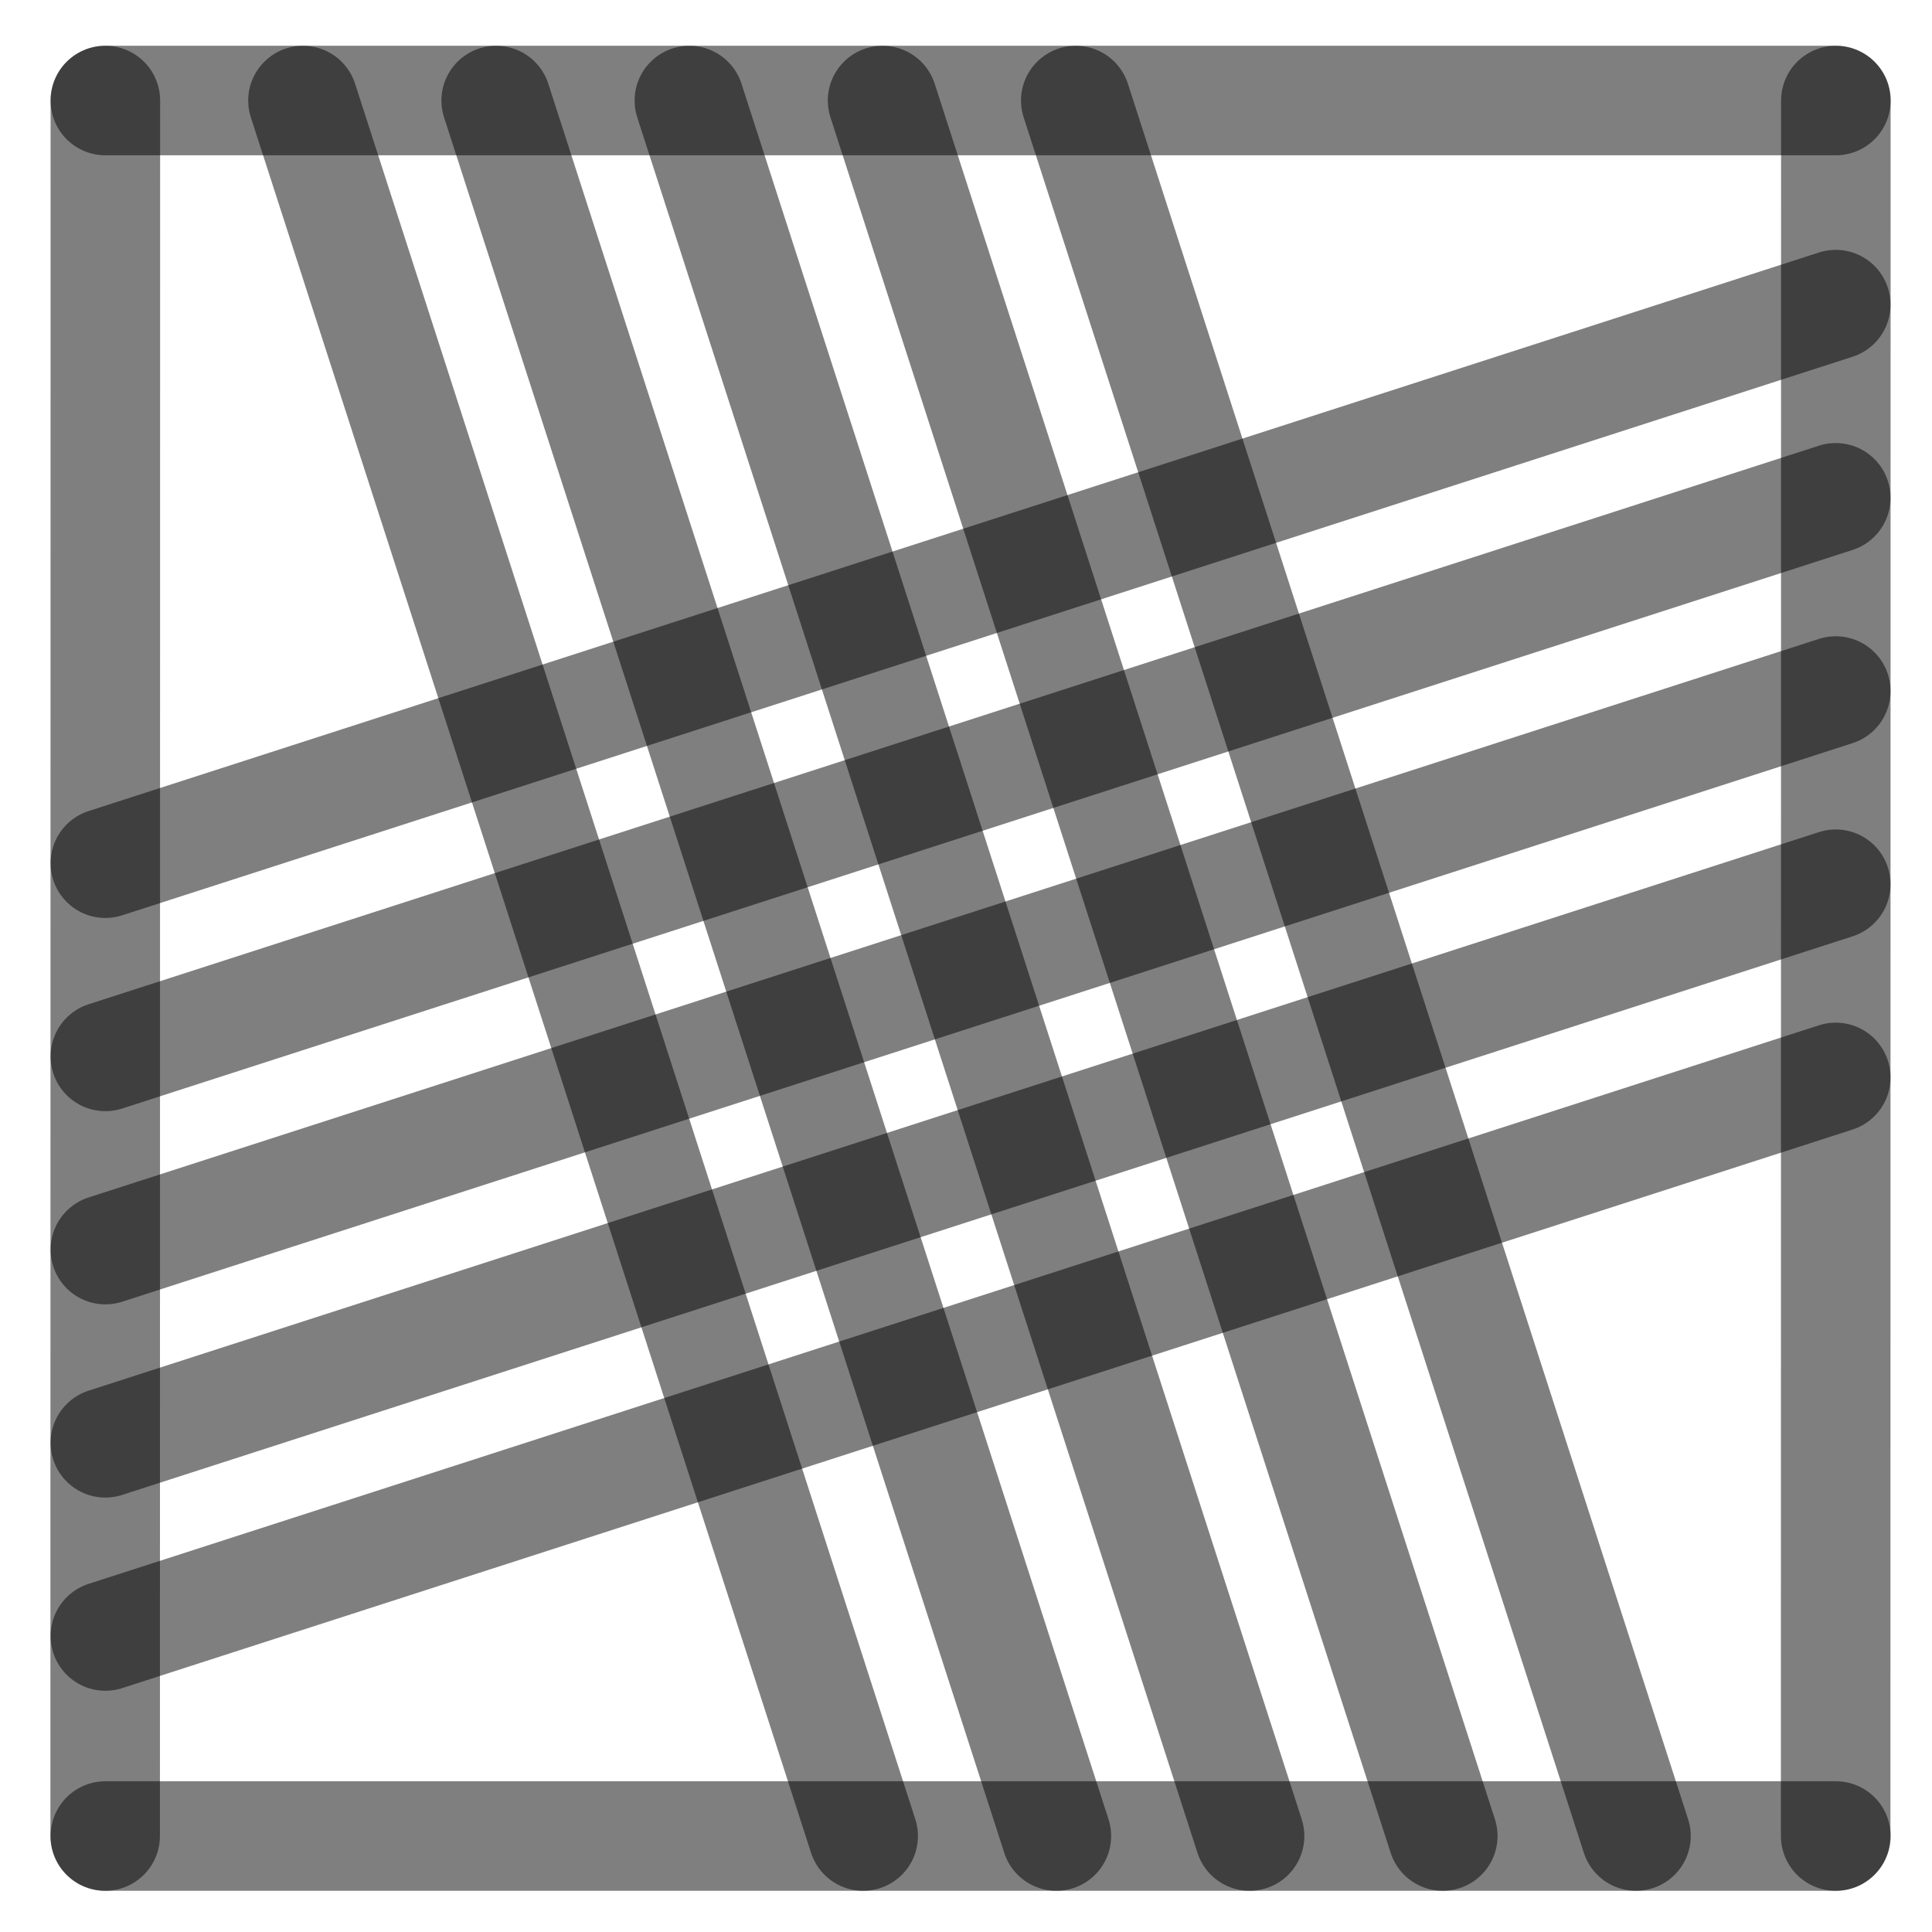
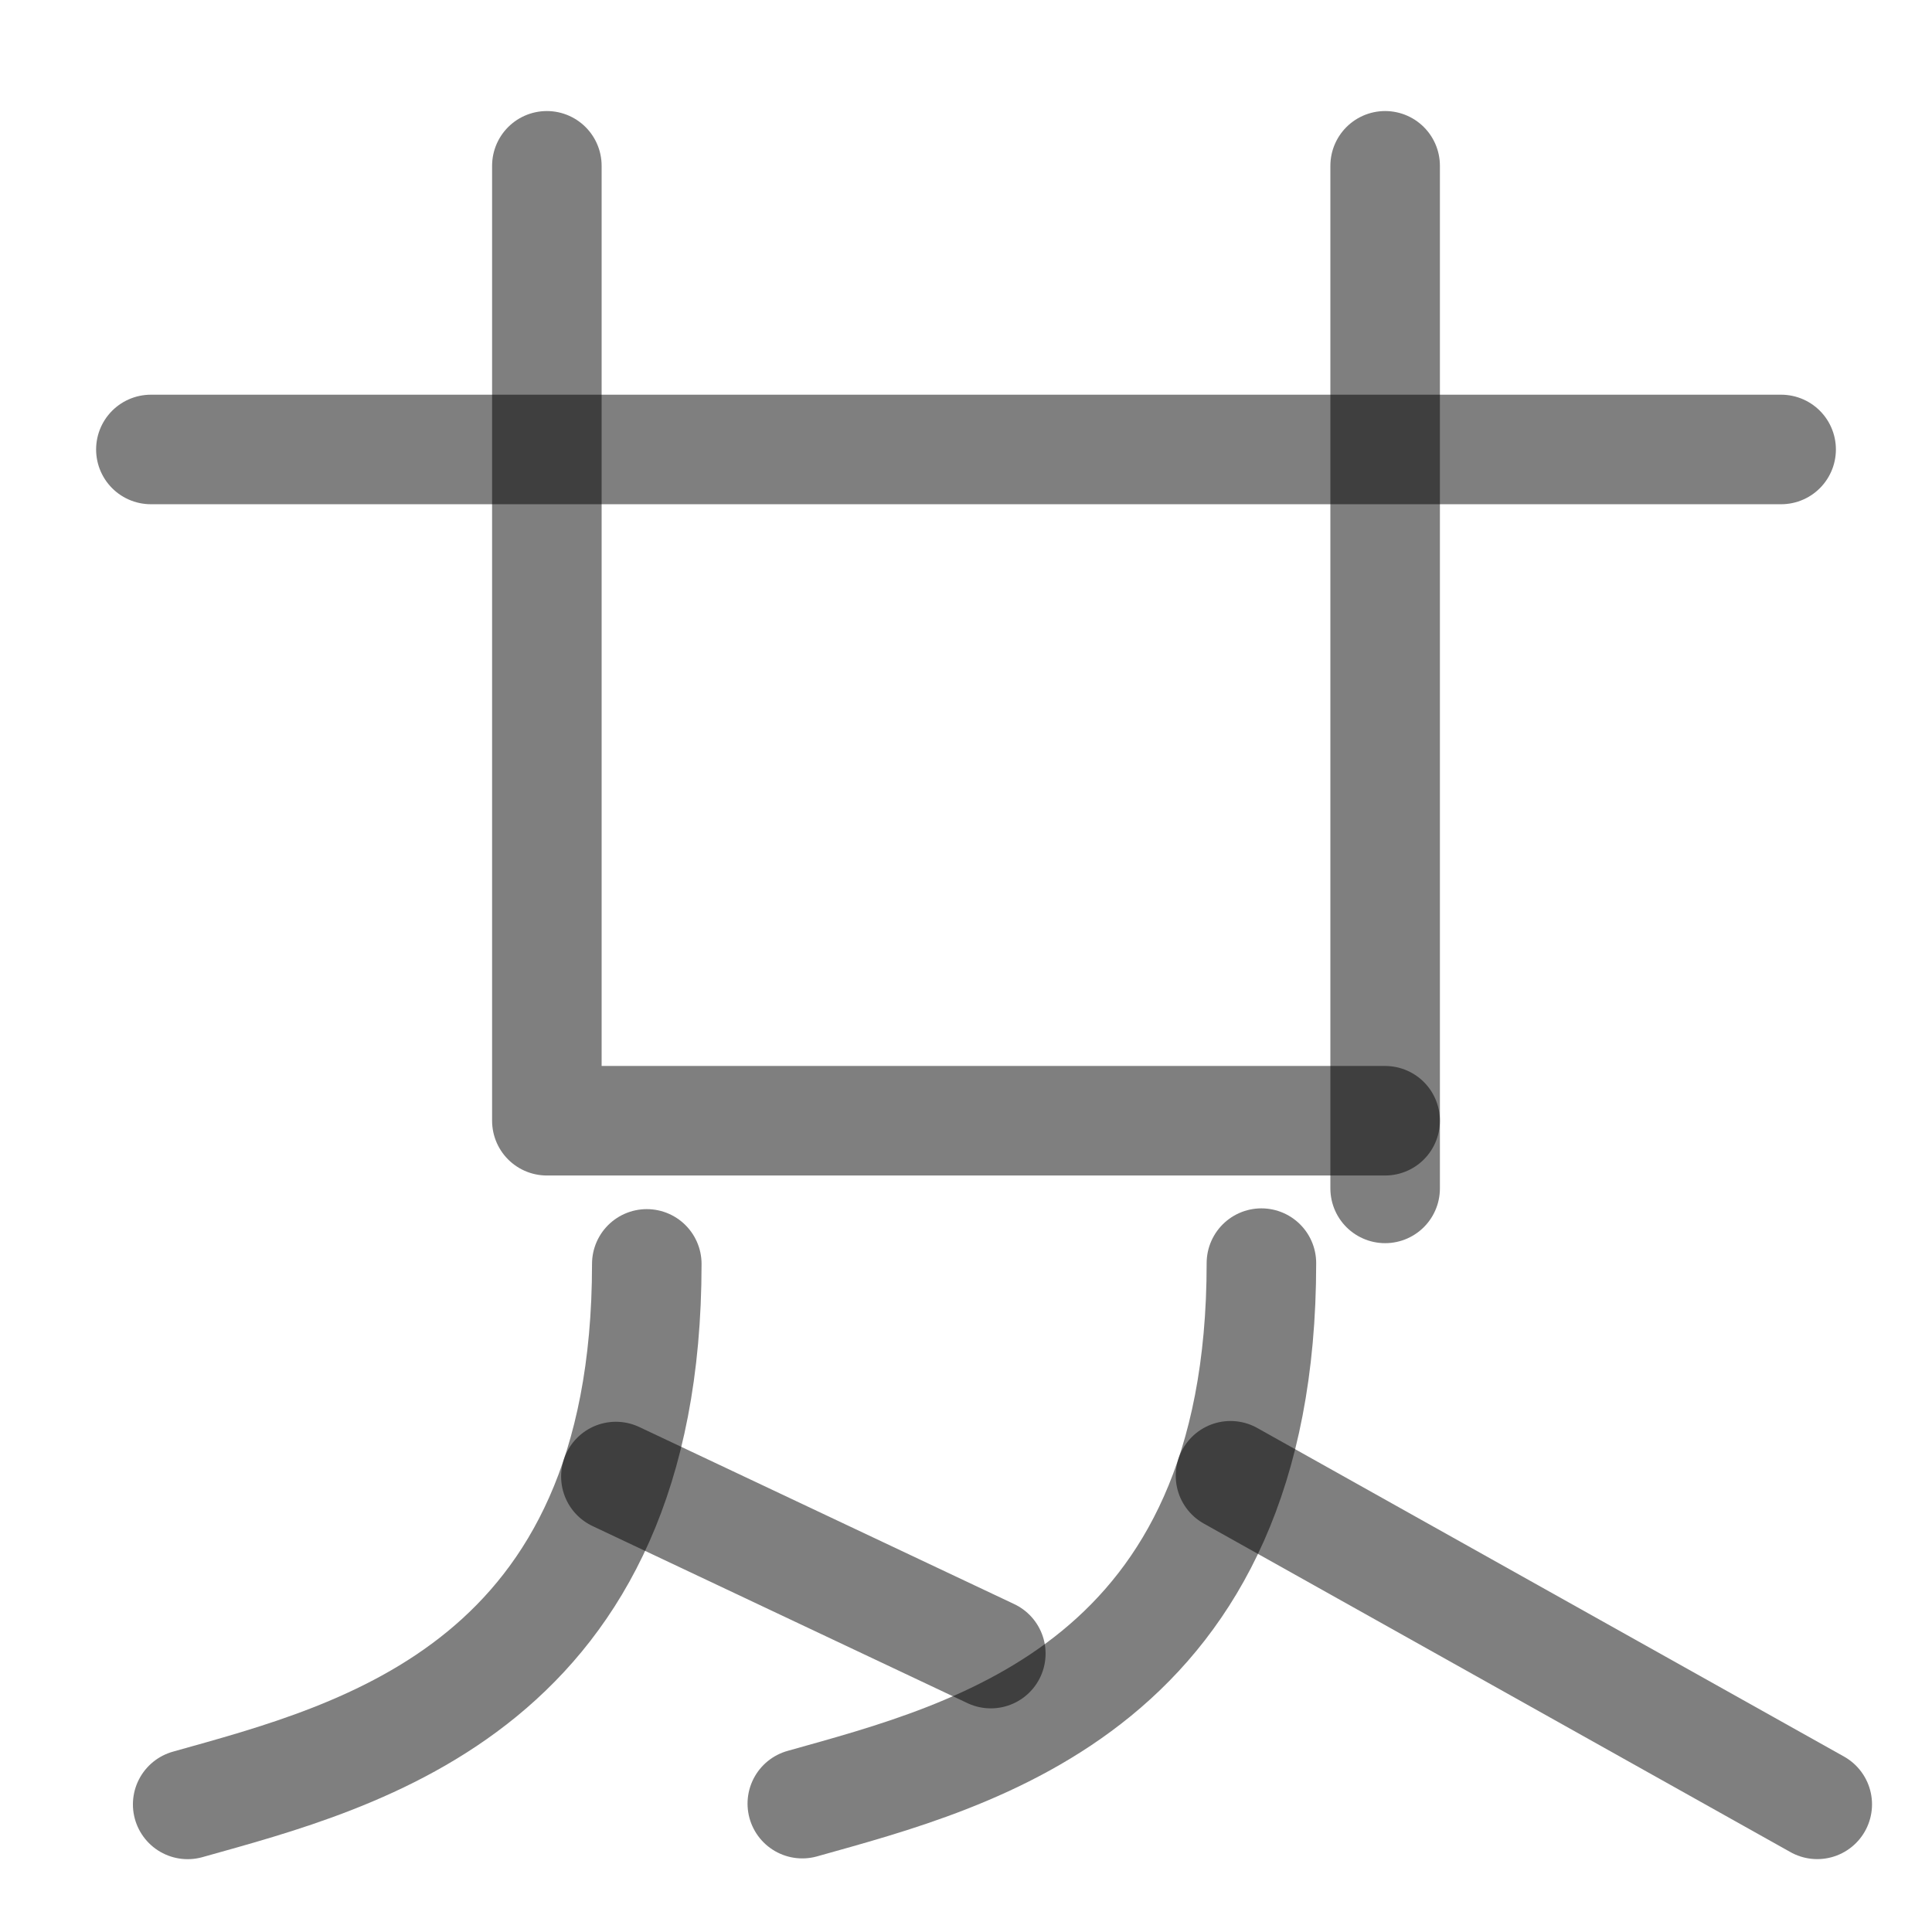
<svg xmlns="http://www.w3.org/2000/svg" width="1000" height="1000" viewBox="0 0 264.583 264.583" version="1.1" id="svg5">
  <defs id="defs2" />
-   <path style="fill:#000000;fill-opacity:1;stroke:#000000;stroke-width:15;stroke-linecap:round;stroke-linejoin:round;stroke-dasharray:none;stroke-opacity:0.5" d="M 251.403,94.634 14.429,171.129" id="path2443" />
-   <path style="fill:#000000;fill-opacity:1;stroke:#000000;stroke-width:15;stroke-linecap:round;stroke-linejoin:round;stroke-dasharray:none;stroke-opacity:0.5" d="M 118.211,251.44 41.49,13.768" id="path409" />
-   <path style="fill:#000000;fill-opacity:1;stroke:#000000;stroke-width:15;stroke-linecap:round;stroke-linejoin:round;stroke-dasharray:none;stroke-opacity:0.5" d="M 251.403,41.717 14.429,118.213" id="path471" />
-   <path style="fill:#000000;fill-opacity:1;stroke:#000000;stroke-width:15;stroke-linecap:round;stroke-linejoin:round;stroke-dasharray:none;stroke-opacity:0.5" d="M 251.403,147.55 14.429,224.046" id="path473" />
-   <path style="fill:#000000;fill-opacity:1;stroke:#000000;stroke-width:15;stroke-linecap:round;stroke-linejoin:round;stroke-dasharray:none;stroke-opacity:0.5" d="M 224.044,251.44 147.324,13.768" id="path475" />
-   <path style="fill:#000000;fill-opacity:1;stroke:#000000;stroke-width:15;stroke-linecap:round;stroke-linejoin:round;stroke-dasharray:none;stroke-opacity:0.5" d="M 171.128,251.44 94.407,13.768" id="path477" />
-   <path style="fill:#000000;fill-opacity:1;stroke:#000000;stroke-width:15;stroke-linecap:round;stroke-linejoin:round;stroke-dasharray:none;stroke-opacity:0.5" d="M 14.402,251.44 14.429,13.768" id="path292" />
-   <path style="fill:#000000;fill-opacity:1;stroke:#000000;stroke-width:15;stroke-linecap:round;stroke-linejoin:round;stroke-dasharray:none;stroke-opacity:0.5" d="m 251.39,251.44 0.026,-237.671" id="path400" />
-   <path style="fill:#000000;fill-opacity:1;stroke:#000000;stroke-width:15;stroke-linecap:round;stroke-linejoin:round;stroke-dasharray:none;stroke-opacity:0.5" d="M 14.429,13.768 H 251.417" id="path413" />
-   <path style="fill:#000000;fill-opacity:1;stroke:#000000;stroke-width:15;stroke-linecap:round;stroke-linejoin:round;stroke-dasharray:none;stroke-opacity:0.5" d="M 14.429,251.44 H 251.417" id="path451" />
-   <path style="fill:#000000;fill-opacity:1;stroke:#000000;stroke-width:15;stroke-linecap:round;stroke-linejoin:round;stroke-dasharray:none;stroke-opacity:0.5" d="M 144.669,251.44 67.949,13.768" id="path466" />
-   <path style="fill:#000000;fill-opacity:1;stroke:#000000;stroke-width:15;stroke-linecap:round;stroke-linejoin:round;stroke-dasharray:none;stroke-opacity:0.5" d="M 197.586,251.44 120.865,13.768" id="path468" />
-   <path style="fill:#000000;fill-opacity:1;stroke:#000000;stroke-width:15;stroke-linecap:round;stroke-linejoin:round;stroke-dasharray:none;stroke-opacity:0.5" d="M 251.403,68.175 14.429,144.671" id="path485" />
-   <path style="fill:#000000;fill-opacity:1;stroke:#000000;stroke-width:15;stroke-linecap:round;stroke-linejoin:round;stroke-dasharray:none;stroke-opacity:0.5" d="M 251.403,121.092 14.429,197.588" id="path487" />
+   <path style="fill:none;fill-opacity:1;stroke:#000000;stroke-width:15;stroke-linecap:round;stroke-linejoin:round;stroke-dasharray:none;stroke-opacity:0.5" d="M 189.692,153.482 H 74.891 L 74.891,22.707" id="path2457" />
+   <path style="fill:#000000;fill-opacity:1;stroke:#000000;stroke-width:15;stroke-linecap:round;stroke-linejoin:round;stroke-dasharray:none;stroke-opacity:0.5" d="M 189.692,162.749 V 22.707" id="path2463" />
+   <path style="fill:#000000;fill-opacity:1;stroke:#000000;stroke-width:15;stroke-linecap:round;stroke-linejoin:round;stroke-dasharray:none;stroke-opacity:0.5" d="M 243.922,61.553 H 20.662" id="path2425-5" />
+   <path style="fill:none;fill-opacity:1;stroke:#000000;stroke-width:15;stroke-linecap:round;stroke-linejoin:round;stroke-dasharray:none;stroke-opacity:0.5" d="m 88.576,173.087 c 0,57.734 -39.236,67.38 -62.874,74.022" id="path2387" />
+   <path style="fill:none;fill-opacity:1;stroke:#000000;stroke-width:15;stroke-linecap:round;stroke-linejoin:round;stroke-dasharray:none;stroke-opacity:0.5" d="m 84.344,202.207 51.347,24.25" id="path2389" />
+   <path style="fill:none;fill-opacity:1;stroke:#000000;stroke-width:15;stroke-linecap:round;stroke-linejoin:round;stroke-dasharray:none;stroke-opacity:0.5" d="m 172.748,172.982 c 0,57.734 -39.236,67.38 -62.874,74.022" id="path2413" />
+   <path style="fill:none;fill-opacity:1;stroke:#000000;stroke-width:15;stroke-linecap:round;stroke-linejoin:round;stroke-dasharray:none;stroke-opacity:0.5" d="m 168.515,202.102 80.354,44.999" id="path2415" />
</svg>
